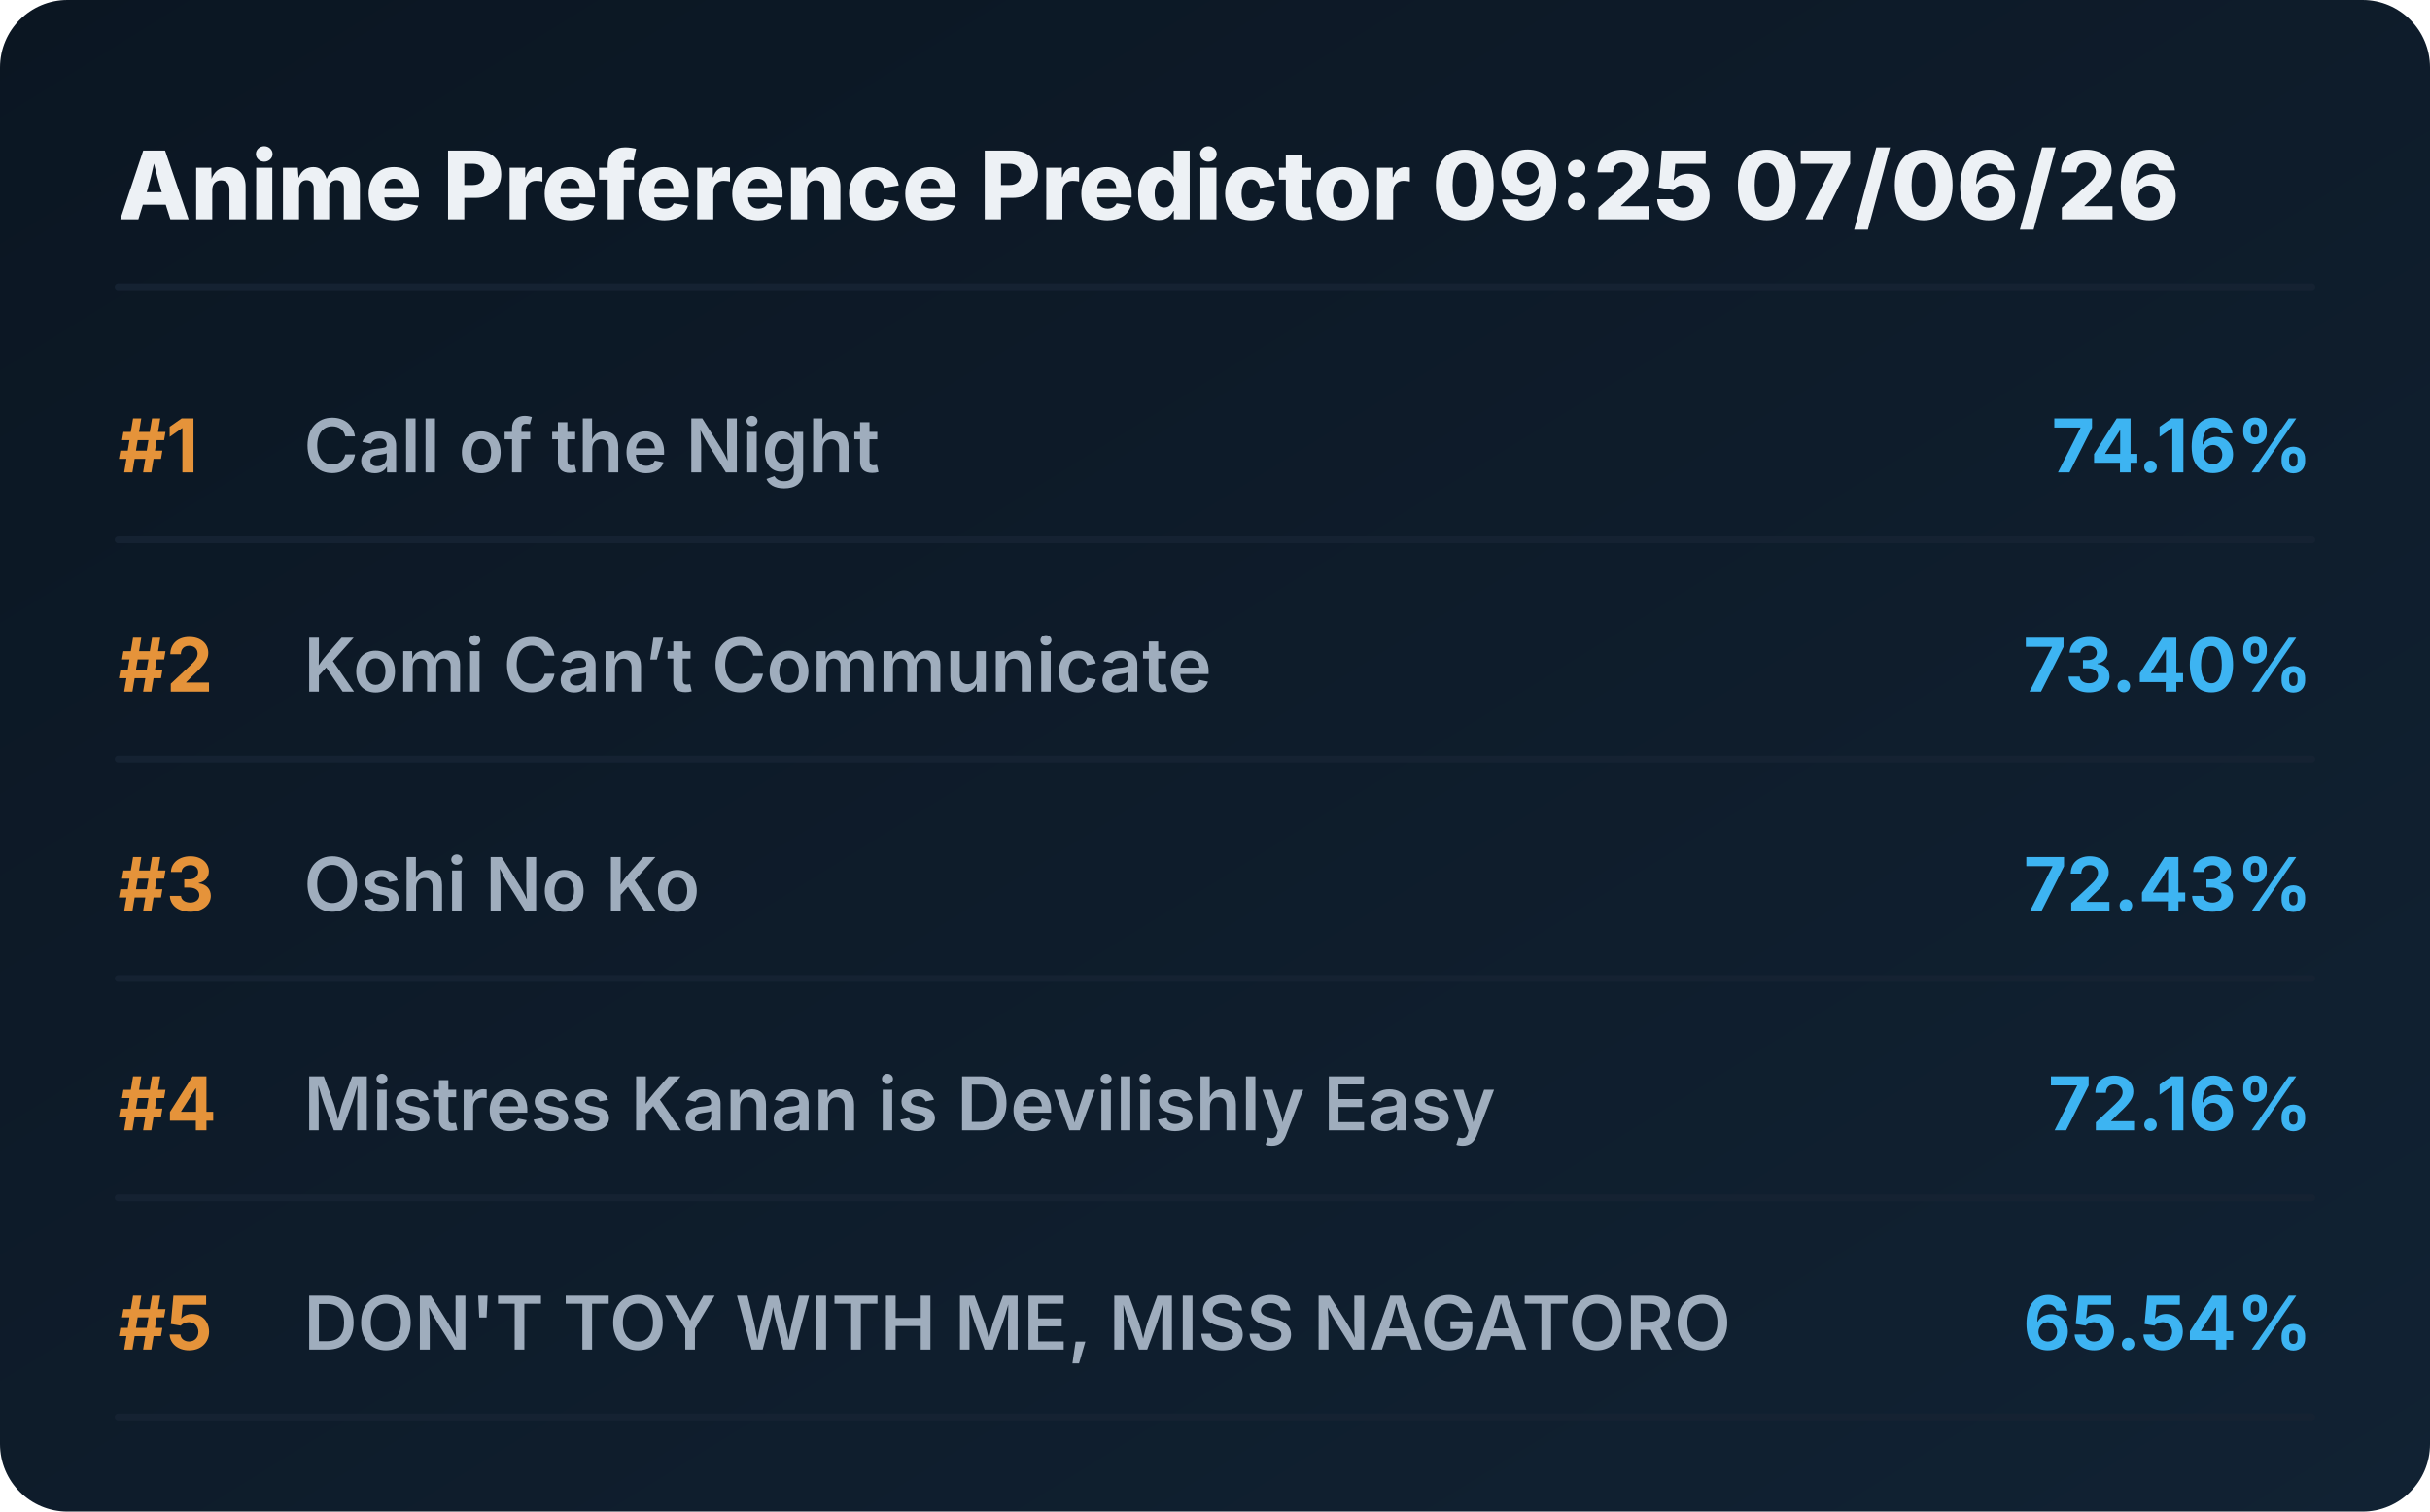
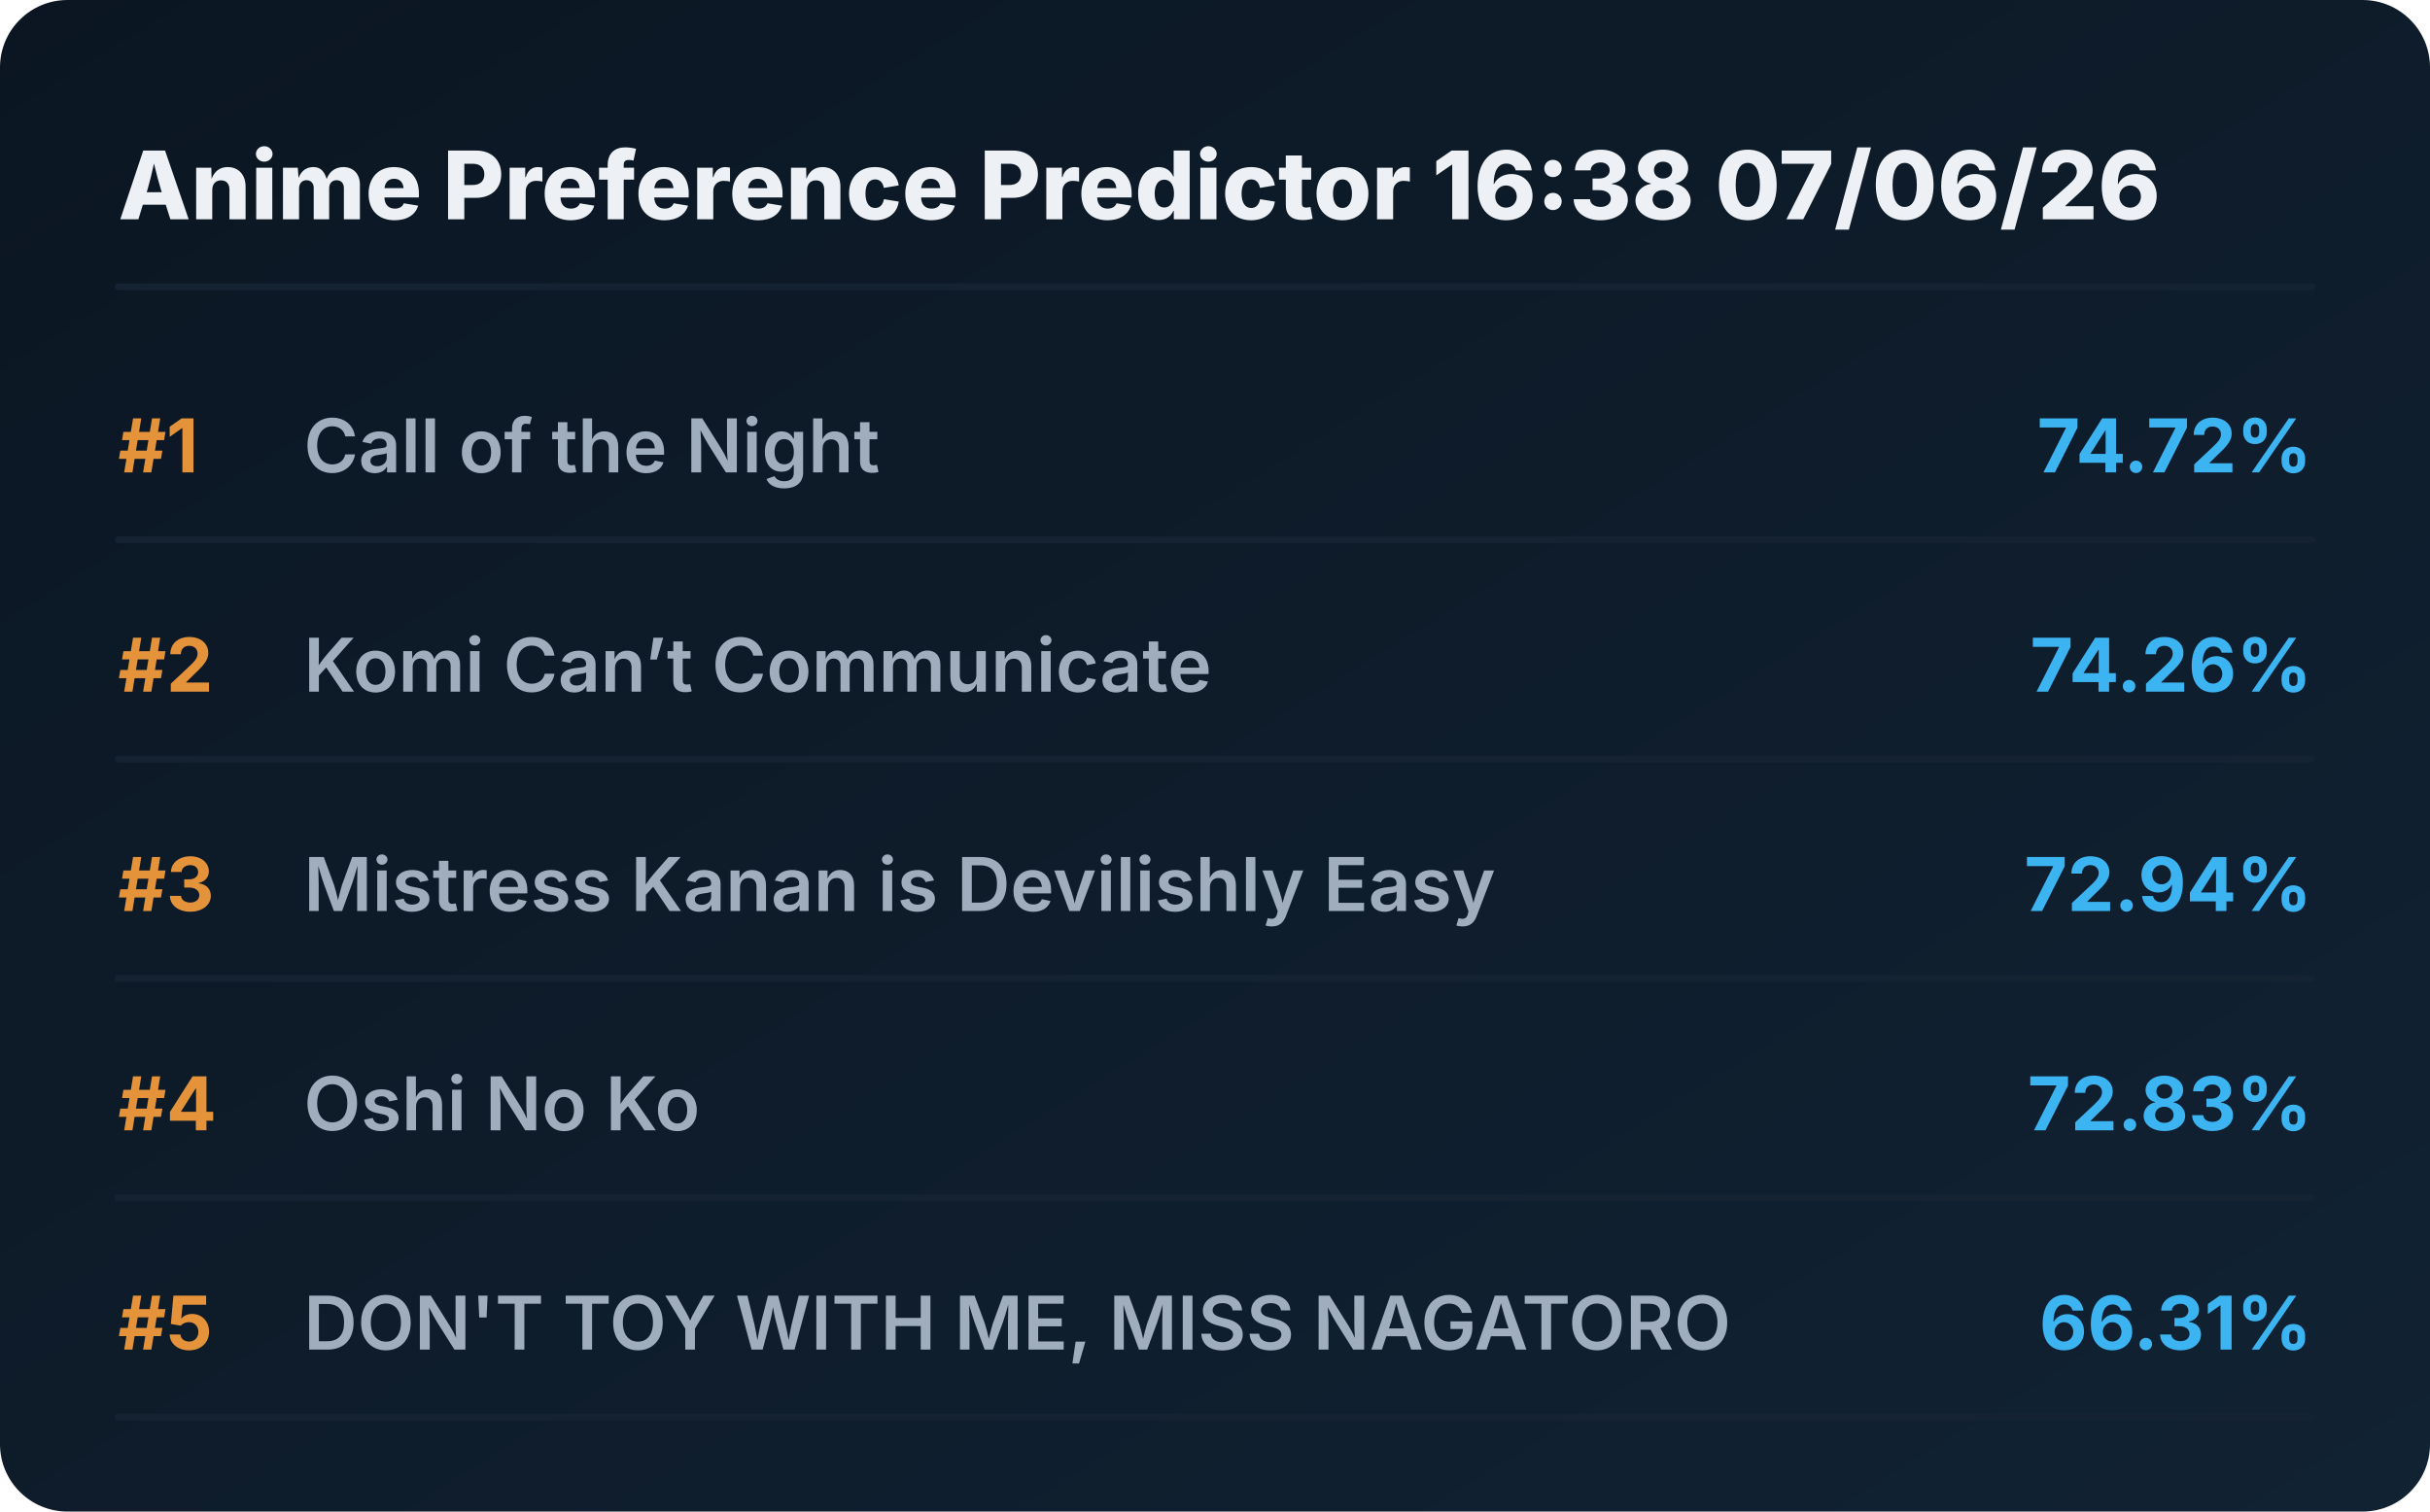
<svg xmlns="http://www.w3.org/2000/svg" viewBox="0 0 720 448" preserveAspectRatio="xMidYMid meet" style="width: 100%; height: auto; max-width: 720px;">
  <defs>
    <linearGradient id="boxGrad" x1="0%" y1="0%" x2="100%" y2="100%">
      <stop offset="0%" stop-color="#0b1622" />
      <stop offset="100%" stop-color="#112233" />
    </linearGradient>
    <clipPath id="titleClip">
      <rect x="90" y="0" width="510" height="100%" />
    </clipPath>
  </defs>
  <style>
    .bg { fill: url(#boxGrad); rx: 20px; }
    .header { font-family: 'Overpass', 'Inter', system-ui, sans-serif; font-weight: 800; font-size: 28px; fill: #edf1f5; }
    .rank { font-family: 'Overpass', 'Inter', system-ui, sans-serif; font-weight: 700; font-size: 22px; fill: #e5933a; }
    .title { font-family: 'Overpass', 'Inter', system-ui, sans-serif; font-weight: 600; font-size: 22px; fill: #9fadbd; }
    .score { font-family: 'Overpass', 'Inter', system-ui, sans-serif; font-weight: 700; font-size: 22px; fill: #3db4f2; }
    .line { stroke: #152232; stroke-width: 2; stroke-linecap: round; }
  </style>
  <rect class="bg" width="720" height="448" />
-   <text x="35" y="65" class="header">Anime Preference Predictor 09:25 07/06/26</text>
+   <text x="35" y="65" class="header">Anime Preference Predictor 16:38 07/06/26</text>
  <line x1="35" y1="85" x2="685" y2="85" class="line" />
  <g transform="translate(0, 0)">
    <text x="35" y="140" class="rank">#1</text>
    <text x="90" y="140" class="title">Call of the Night</text>
-     <text x="685" y="140" class="score" text-anchor="end">74.16%</text>
+     <text x="685" y="140" class="score" text-anchor="end">74.72%</text>
    <line x1="35" y1="160" x2="685" y2="160" class="line" />
  </g>
  <g transform="translate(0, 65)">
    <text x="35" y="140" class="rank">#2</text>
    <text x="90" y="140" class="title">Komi Can’t Communicate</text>
-     <text x="685" y="140" class="score" text-anchor="end">73.40%</text>
+     <text x="685" y="140" class="score" text-anchor="end">74.26%</text>
    <line x1="35" y1="160" x2="685" y2="160" class="line" />
  </g>
  <g transform="translate(0, 130)">
    <text x="35" y="140" class="rank">#3</text>
-     <text x="90" y="140" class="title">Oshi No Ko</text>
-     <text x="685" y="140" class="score" text-anchor="end">72.43%</text>
+     <text x="90" y="140" class="title">Mistress Kanan is Devilishly Easy</text>
+     <text x="685" y="140" class="score" text-anchor="end">72.94%</text>
    <line x1="35" y1="160" x2="685" y2="160" class="line" />
  </g>
  <g transform="translate(0, 195)">
    <text x="35" y="140" class="rank">#4</text>
-     <text x="90" y="140" class="title">Mistress Kanan is Devilishly Easy</text>
-     <text x="685" y="140" class="score" text-anchor="end">72.16%</text>
+     <text x="90" y="140" class="title">Oshi No Ko</text>
+     <text x="685" y="140" class="score" text-anchor="end">72.83%</text>
    <line x1="35" y1="160" x2="685" y2="160" class="line" />
  </g>
  <g transform="translate(0, 260)">
    <text x="35" y="140" class="rank">#5</text>
    <text x="90" y="140" class="title">DON'T TOY WITH ME, MISS NAGATORO</text>
-     <text x="685" y="140" class="score" text-anchor="end">65.54%</text>
+     <text x="685" y="140" class="score" text-anchor="end">66.31%</text>
    <line x1="35" y1="160" x2="685" y2="160" class="line" />
  </g>
</svg>
